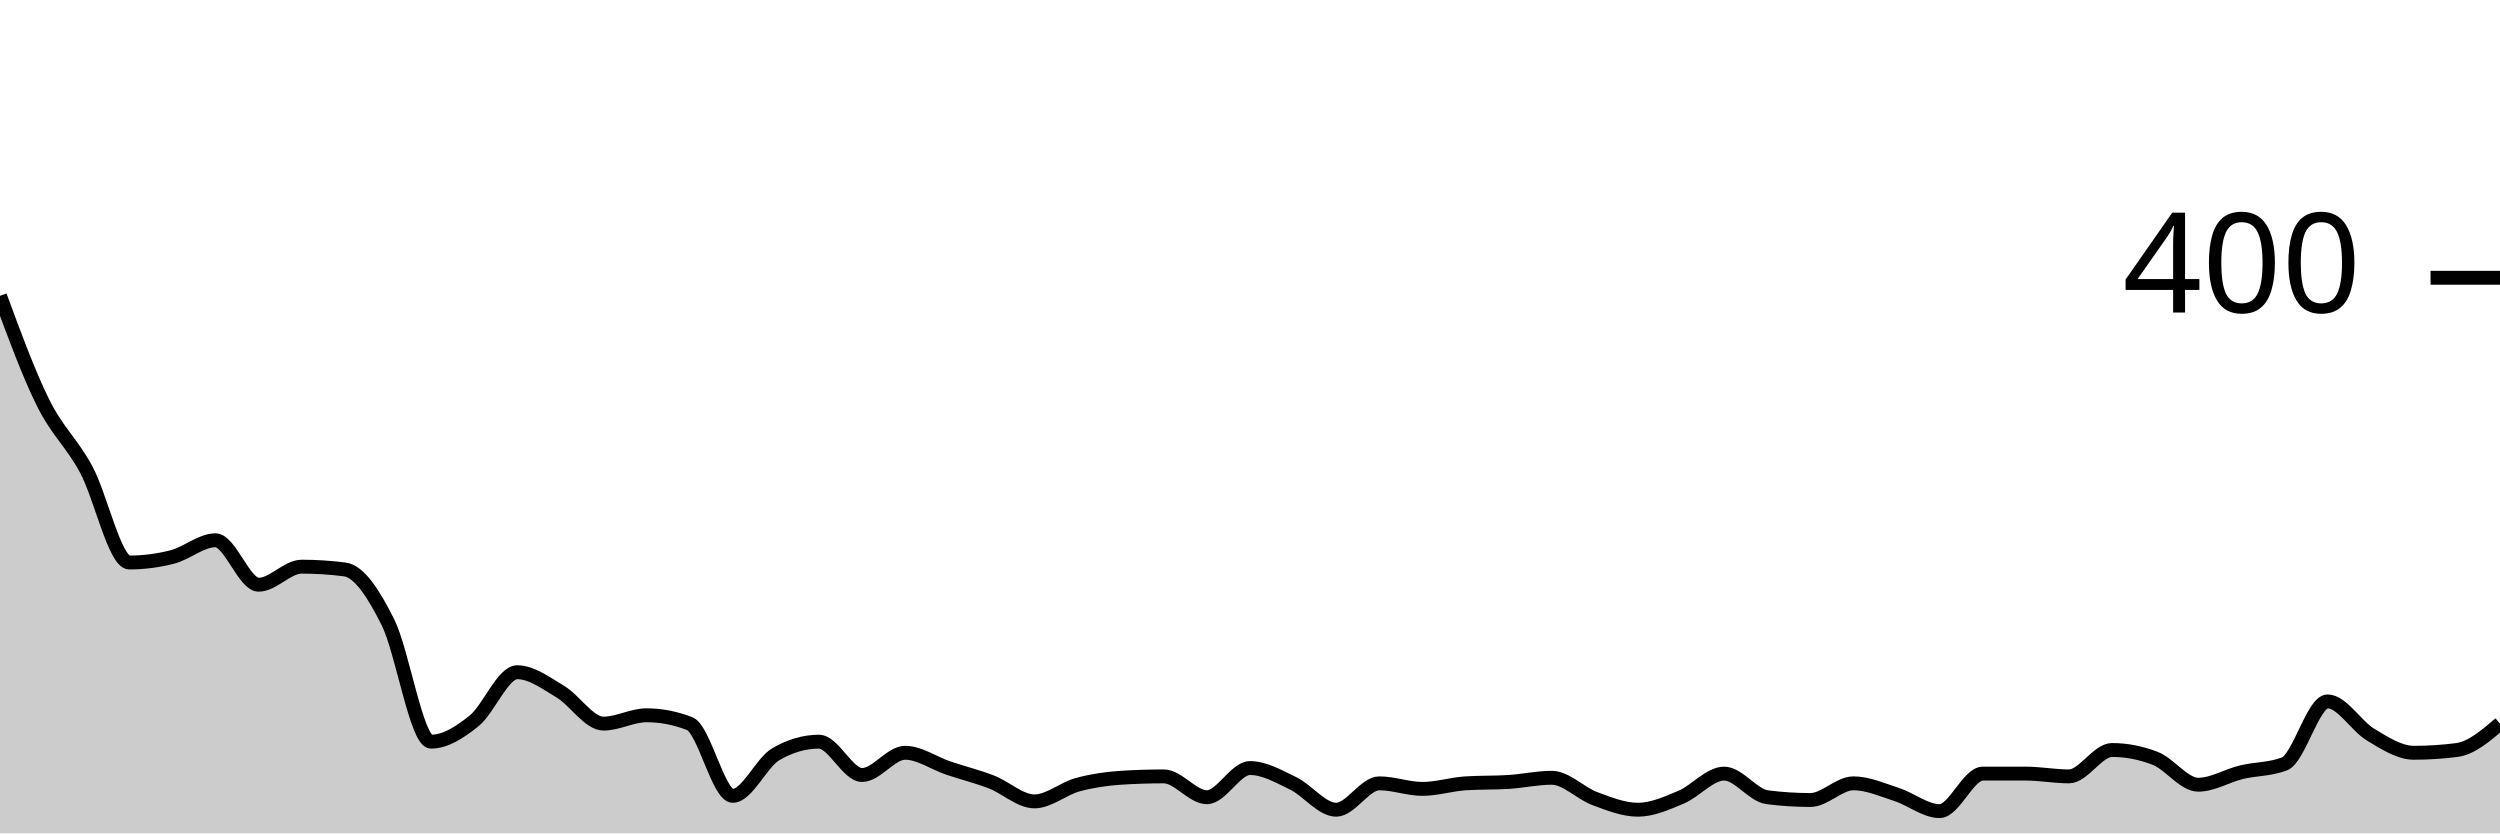
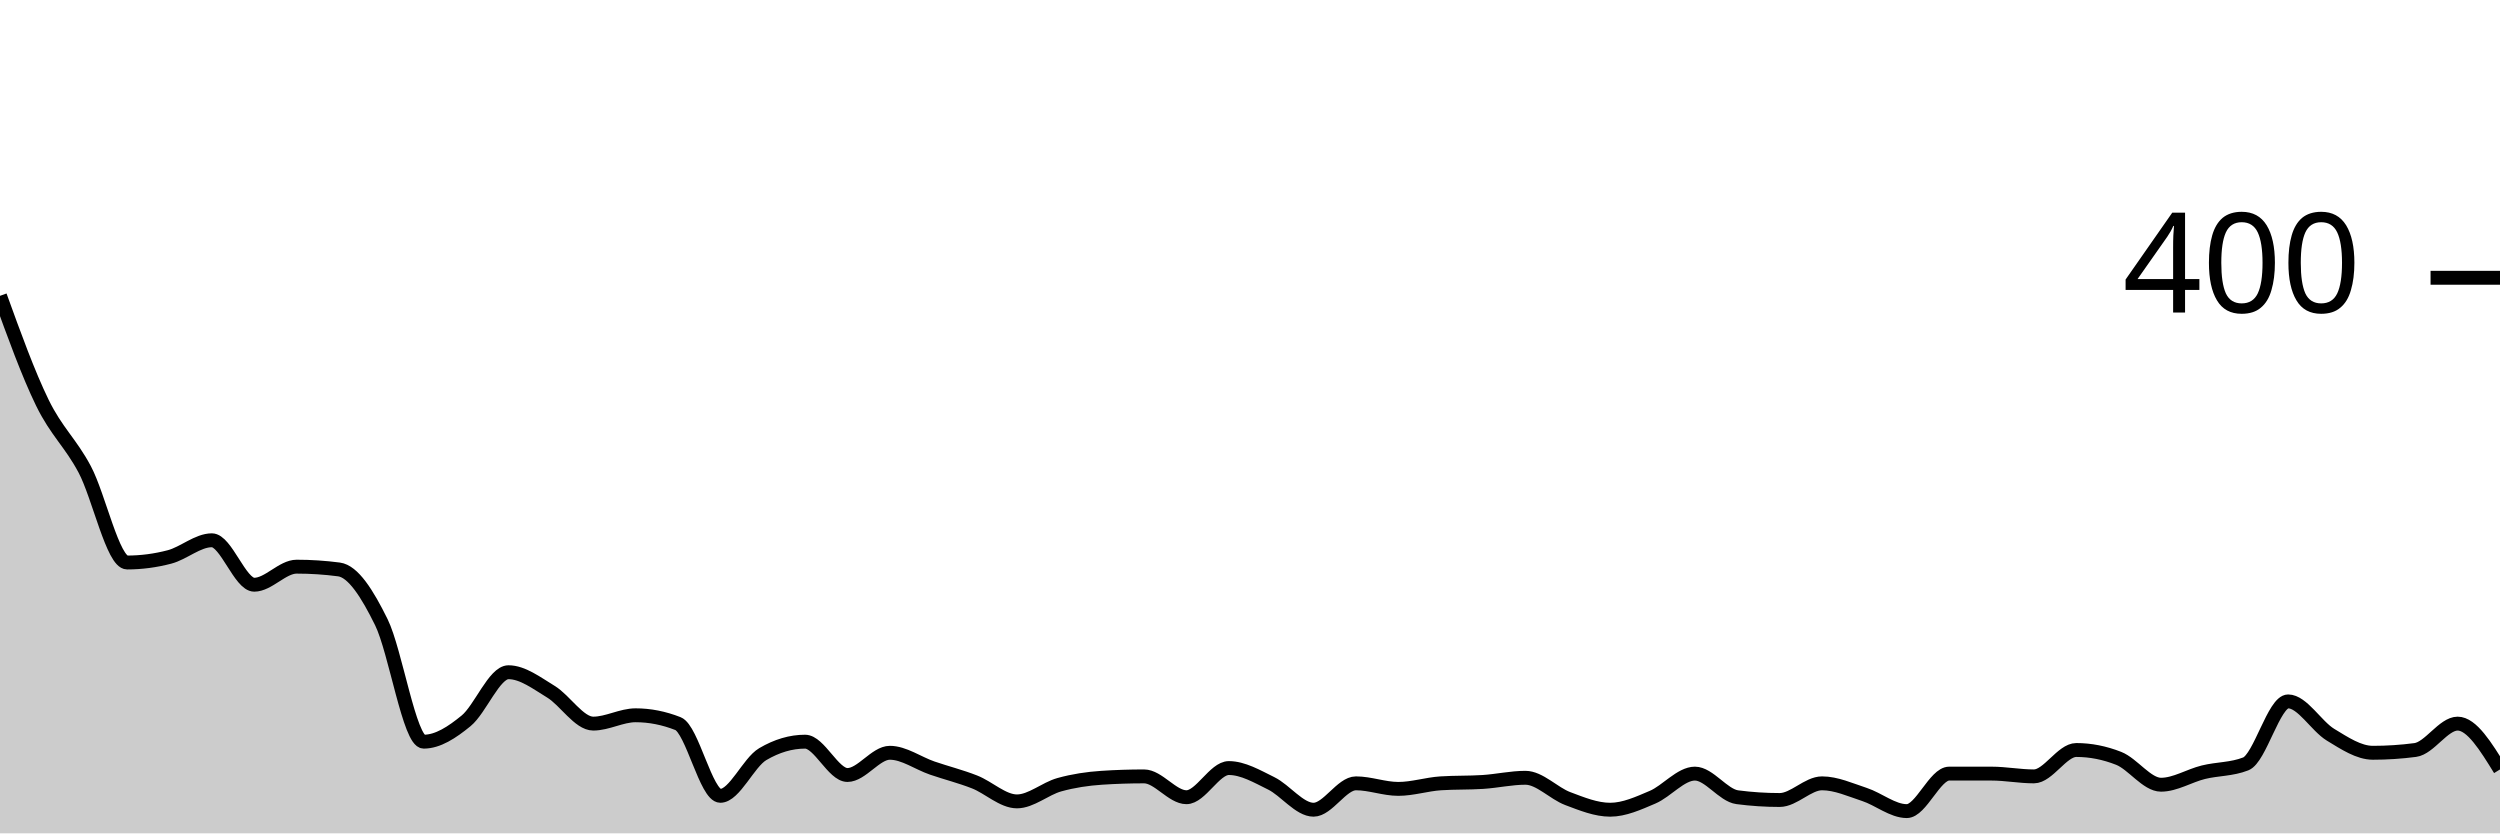
<svg xmlns="http://www.w3.org/2000/svg" viewBox="0 0 180 60">
  <g transform="translate(0,20)">
-     <path class="area" fill="rgba(0, 0, 0, 0.2)" d="M0,1.3C1.034,4.108,2.069,6.917,3.103,9C4.138,11.083,5.172,11.883,6.207,13.8C7.241,15.717,8.276,20.5,9.31,20.5C10.345,20.5,11.379,20.367,12.414,20.1C13.448,19.833,14.483,18.9,15.517,18.9C16.552,18.9,17.586,22.1,18.621,22.1C19.655,22.1,20.69,20.8,21.724,20.8C22.759,20.8,23.793,20.867,24.828,21C25.862,21.133,26.897,22.733,27.931,24.8C28.966,26.867,30,33.4,31.034,33.4C32.069,33.4,33.103,32.733,34.138,31.9C35.172,31.067,36.207,28.4,37.241,28.4C38.276,28.4,39.31,29.183,40.345,29.8C41.379,30.417,42.414,32.1,43.448,32.1C44.483,32.1,45.517,31.5,46.552,31.5C47.586,31.5,48.621,31.7,49.655,32.1C50.69,32.5,51.724,37.3,52.759,37.3C53.793,37.3,54.828,34.9,55.862,34.3C56.897,33.7,57.931,33.4,58.966,33.4C60,33.4,61.034,35.8,62.069,35.8C63.103,35.8,64.138,34.2,65.172,34.2C66.207,34.2,67.241,34.95,68.276,35.3C69.31,35.65,70.345,35.9,71.379,36.3C72.414,36.7,73.448,37.7,74.483,37.7C75.517,37.7,76.552,36.783,77.586,36.5C78.621,36.217,79.655,36.067,80.69,36C81.724,35.933,82.759,35.9,83.793,35.9C84.828,35.9,85.862,37.4,86.897,37.4C87.931,37.4,88.966,35.3,90,35.3C91.034,35.3,92.069,35.9,93.103,36.4C94.138,36.9,95.172,38.3,96.207,38.3C97.241,38.3,98.276,36.4,99.31,36.4C100.345,36.4,101.379,36.8,102.414,36.8C103.448,36.8,104.483,36.467,105.517,36.4C106.552,36.333,107.586,36.367,108.621,36.3C109.655,36.233,110.69,36,111.724,36C112.759,36,113.793,37.117,114.828,37.5C115.862,37.883,116.897,38.3,117.931,38.3C118.966,38.3,120,37.833,121.034,37.4C122.069,36.967,123.103,35.7,124.138,35.7C125.172,35.7,126.207,37.267,127.241,37.4C128.276,37.533,129.31,37.6,130.345,37.6C131.379,37.6,132.414,36.4,133.448,36.4C134.483,36.4,135.517,36.867,136.552,37.2C137.586,37.533,138.621,38.4,139.655,38.4C140.69,38.4,141.724,35.7,142.759,35.7C143.793,35.7,144.828,35.7,145.862,35.7C146.897,35.7,147.931,35.9,148.966,35.9C150,35.9,151.034,34,152.069,34C153.103,34,154.138,34.2,155.172,34.6C156.207,35,157.241,36.5,158.276,36.5C159.31,36.5,160.345,35.85,161.379,35.6C162.414,35.35,163.448,35.4,164.483,35C165.517,34.6,166.552,30.5,167.586,30.5C168.621,30.5,169.655,32.283,170.69,32.9C171.724,33.517,172.759,34.2,173.793,34.2C174.828,34.2,175.862,34.133,176.897,34C177.931,33.867,178.966,32.983,180,32.1L180,40C178.966,40,177.931,40,176.897,40C175.862,40,174.828,40,173.793,40C172.759,40,171.724,40,170.69,40C169.655,40,168.621,40,167.586,40C166.552,40,165.517,40,164.483,40C163.448,40,162.414,40,161.379,40C160.345,40,159.31,40,158.276,40C157.241,40,156.207,40,155.172,40C154.138,40,153.103,40,152.069,40C151.034,40,150,40,148.966,40C147.931,40,146.897,40,145.862,40C144.828,40,143.793,40,142.759,40C141.724,40,140.69,40,139.655,40C138.621,40,137.586,40,136.552,40C135.517,40,134.483,40,133.448,40C132.414,40,131.379,40,130.345,40C129.31,40,128.276,40,127.241,40C126.207,40,125.172,40,124.138,40C123.103,40,122.069,40,121.034,40C120,40,118.966,40,117.931,40C116.897,40,115.862,40,114.828,40C113.793,40,112.759,40,111.724,40C110.69,40,109.655,40,108.621,40C107.586,40,106.552,40,105.517,40C104.483,40,103.448,40,102.414,40C101.379,40,100.345,40,99.31,40C98.276,40,97.241,40,96.207,40C95.172,40,94.138,40,93.103,40C92.069,40,91.034,40,90,40C88.966,40,87.931,40,86.897,40C85.862,40,84.828,40,83.793,40C82.759,40,81.724,40,80.69,40C79.655,40,78.621,40,77.586,40C76.552,40,75.517,40,74.483,40C73.448,40,72.414,40,71.379,40C70.345,40,69.31,40,68.276,40C67.241,40,66.207,40,65.172,40C64.138,40,63.103,40,62.069,40C61.034,40,60,40,58.966,40C57.931,40,56.897,40,55.862,40C54.828,40,53.793,40,52.759,40C51.724,40,50.69,40,49.655,40C48.621,40,47.586,40,46.552,40C45.517,40,44.483,40,43.448,40C42.414,40,41.379,40,40.345,40C39.31,40,38.276,40,37.241,40C36.207,40,35.172,40,34.138,40C33.103,40,32.069,40,31.034,40C30,40,28.966,40,27.931,40C26.897,40,25.862,40,24.828,40C23.793,40,22.759,40,21.724,40C20.69,40,19.655,40,18.621,40C17.586,40,16.552,40,15.517,40C14.483,40,13.448,40,12.414,40C11.379,40,10.345,40,9.31,40C8.276,40,7.241,40,6.207,40C5.172,40,4.138,40,3.103,40C2.069,40,1.034,40,0,40Z" />
-     <path class="line" stroke="black" fill="none" d="M0,1.3C1.034,4.108,2.069,6.917,3.103,9C4.138,11.083,5.172,11.883,6.207,13.8C7.241,15.717,8.276,20.5,9.31,20.5C10.345,20.5,11.379,20.367,12.414,20.1C13.448,19.833,14.483,18.9,15.517,18.9C16.552,18.9,17.586,22.1,18.621,22.1C19.655,22.1,20.69,20.8,21.724,20.8C22.759,20.8,23.793,20.867,24.828,21C25.862,21.133,26.897,22.733,27.931,24.8C28.966,26.867,30,33.4,31.034,33.4C32.069,33.4,33.103,32.733,34.138,31.9C35.172,31.067,36.207,28.4,37.241,28.4C38.276,28.4,39.31,29.183,40.345,29.8C41.379,30.417,42.414,32.1,43.448,32.1C44.483,32.1,45.517,31.5,46.552,31.5C47.586,31.5,48.621,31.7,49.655,32.1C50.69,32.5,51.724,37.3,52.759,37.3C53.793,37.3,54.828,34.9,55.862,34.3C56.897,33.7,57.931,33.4,58.966,33.4C60,33.4,61.034,35.8,62.069,35.8C63.103,35.8,64.138,34.2,65.172,34.2C66.207,34.2,67.241,34.95,68.276,35.3C69.31,35.65,70.345,35.9,71.379,36.3C72.414,36.7,73.448,37.7,74.483,37.7C75.517,37.7,76.552,36.783,77.586,36.5C78.621,36.217,79.655,36.067,80.69,36C81.724,35.933,82.759,35.9,83.793,35.9C84.828,35.9,85.862,37.4,86.897,37.4C87.931,37.4,88.966,35.3,90,35.3C91.034,35.3,92.069,35.9,93.103,36.4C94.138,36.9,95.172,38.3,96.207,38.3C97.241,38.3,98.276,36.4,99.31,36.4C100.345,36.4,101.379,36.8,102.414,36.8C103.448,36.8,104.483,36.467,105.517,36.4C106.552,36.333,107.586,36.367,108.621,36.3C109.655,36.233,110.69,36,111.724,36C112.759,36,113.793,37.117,114.828,37.5C115.862,37.883,116.897,38.3,117.931,38.3C118.966,38.3,120,37.833,121.034,37.4C122.069,36.967,123.103,35.7,124.138,35.7C125.172,35.7,126.207,37.267,127.241,37.4C128.276,37.533,129.31,37.6,130.345,37.6C131.379,37.6,132.414,36.4,133.448,36.4C134.483,36.4,135.517,36.867,136.552,37.2C137.586,37.533,138.621,38.4,139.655,38.4C140.69,38.4,141.724,35.7,142.759,35.7C143.793,35.7,144.828,35.7,145.862,35.7C146.897,35.7,147.931,35.9,148.966,35.9C150,35.9,151.034,34,152.069,34C153.103,34,154.138,34.2,155.172,34.6C156.207,35,157.241,36.5,158.276,36.5C159.31,36.5,160.345,35.85,161.379,35.6C162.414,35.35,163.448,35.4,164.483,35C165.517,34.6,166.552,30.5,167.586,30.5C168.621,30.5,169.655,32.283,170.69,32.9C171.724,33.517,172.759,34.2,173.793,34.2C174.828,34.2,175.862,34.133,176.897,34C177.931,33.867,178.966,32.983,180,32.1" />
+     <path class="area" fill="rgba(0, 0, 0, 0.2)" d="M0,1.3C1.017,4.108,2.034,6.917,3.051,9C4.068,11.083,5.085,11.883,6.102,13.8C7.119,15.717,8.136,20.5,9.153,20.5C10.169,20.5,11.186,20.367,12.203,20.1C13.22,19.833,14.237,18.9,15.254,18.9C16.271,18.9,17.288,22.1,18.305,22.1C19.322,22.1,20.339,20.8,21.356,20.8C22.373,20.8,23.39,20.867,24.407,21C25.424,21.133,26.441,22.733,27.458,24.8C28.475,26.867,29.492,33.4,30.508,33.4C31.525,33.4,32.542,32.733,33.559,31.9C34.576,31.067,35.593,28.4,36.61,28.4C37.627,28.4,38.644,29.183,39.661,29.8C40.678,30.417,41.695,32.1,42.712,32.1C43.729,32.1,44.746,31.5,45.763,31.5C46.78,31.5,47.797,31.7,48.814,32.1C49.831,32.5,50.847,37.3,51.864,37.3C52.881,37.3,53.898,34.9,54.915,34.3C55.932,33.7,56.949,33.4,57.966,33.4C58.983,33.4,60,35.8,61.017,35.8C62.034,35.8,63.051,34.2,64.068,34.2C65.085,34.2,66.102,34.95,67.119,35.3C68.136,35.65,69.153,35.9,70.169,36.3C71.186,36.7,72.203,37.7,73.22,37.7C74.237,37.7,75.254,36.783,76.271,36.5C77.288,36.217,78.305,36.067,79.322,36C80.339,35.933,81.356,35.9,82.373,35.9C83.39,35.9,84.407,37.4,85.424,37.4C86.441,37.4,87.458,35.3,88.475,35.3C89.492,35.3,90.508,35.9,91.525,36.4C92.542,36.9,93.559,38.3,94.576,38.3C95.593,38.3,96.61,36.4,97.627,36.4C98.644,36.4,99.661,36.8,100.678,36.8C101.695,36.8,102.712,36.467,103.729,36.4C104.746,36.333,105.763,36.367,106.78,36.3C107.797,36.233,108.814,36,109.831,36C110.847,36,111.864,37.117,112.881,37.5C113.898,37.883,114.915,38.3,115.932,38.3C116.949,38.3,117.966,37.833,118.983,37.4C120,36.967,121.017,35.7,122.034,35.7C123.051,35.7,124.068,37.267,125.085,37.4C126.102,37.533,127.119,37.6,128.136,37.6C129.153,37.6,130.169,36.4,131.186,36.4C132.203,36.4,133.22,36.867,134.237,37.2C135.254,37.533,136.271,38.4,137.288,38.4C138.305,38.4,139.322,35.7,140.339,35.7C141.356,35.7,142.373,35.7,143.39,35.7C144.407,35.7,145.424,35.9,146.441,35.9C147.458,35.9,148.475,34,149.492,34C150.508,34,151.525,34.2,152.542,34.6C153.559,35,154.576,36.5,155.593,36.5C156.61,36.5,157.627,35.85,158.644,35.6C159.661,35.35,160.678,35.4,161.695,35C162.712,34.6,163.729,30.5,164.746,30.5C165.763,30.5,166.78,32.283,167.797,32.9C168.814,33.517,169.831,34.2,170.847,34.2C171.864,34.2,172.881,34.133,173.898,34C174.915,33.867,175.932,32.1,176.949,32.1C177.966,32.1,178.983,33.75,180,35.4L180,40C178.983,40,177.966,40,176.949,40C175.932,40,174.915,40,173.898,40C172.881,40,171.864,40,170.847,40C169.831,40,168.814,40,167.797,40C166.78,40,165.763,40,164.746,40C163.729,40,162.712,40,161.695,40C160.678,40,159.661,40,158.644,40C157.627,40,156.61,40,155.593,40C154.576,40,153.559,40,152.542,40C151.525,40,150.508,40,149.492,40C148.475,40,147.458,40,146.441,40C145.424,40,144.407,40,143.39,40C142.373,40,141.356,40,140.339,40C139.322,40,138.305,40,137.288,40C136.271,40,135.254,40,134.237,40C133.22,40,132.203,40,131.186,40C130.169,40,129.153,40,128.136,40C127.119,40,126.102,40,125.085,40C124.068,40,123.051,40,122.034,40C121.017,40,120,40,118.983,40C117.966,40,116.949,40,115.932,40C114.915,40,113.898,40,112.881,40C111.864,40,110.847,40,109.831,40C108.814,40,107.797,40,106.78,40C105.763,40,104.746,40,103.729,40C102.712,40,101.695,40,100.678,40C99.661,40,98.644,40,97.627,40C96.61,40,95.593,40,94.576,40C93.559,40,92.542,40,91.525,40C90.508,40,89.492,40,88.475,40C87.458,40,86.441,40,85.424,40C84.407,40,83.39,40,82.373,40C81.356,40,80.339,40,79.322,40C78.305,40,77.288,40,76.271,40C75.254,40,74.237,40,73.22,40C72.203,40,71.186,40,70.169,40C69.153,40,68.136,40,67.119,40C66.102,40,65.085,40,64.068,40C63.051,40,62.034,40,61.017,40C60,40,58.983,40,57.966,40C56.949,40,55.932,40,54.915,40C53.898,40,52.881,40,51.864,40C50.847,40,49.831,40,48.814,40C47.797,40,46.78,40,45.763,40C44.746,40,43.729,40,42.712,40C41.695,40,40.678,40,39.661,40C38.644,40,37.627,40,36.61,40C35.593,40,34.576,40,33.559,40C32.542,40,31.525,40,30.508,40C29.492,40,28.475,40,27.458,40C26.441,40,25.424,40,24.407,40C23.39,40,22.373,40,21.356,40C20.339,40,19.322,40,18.305,40C17.288,40,16.271,40,15.254,40C14.237,40,13.22,40,12.203,40C11.186,40,10.169,40,9.153,40C8.136,40,7.119,40,6.102,40C5.085,40,4.068,40,3.051,40C2.034,40,1.017,40,0,40Z" />
+     <path class="line" stroke="black" fill="none" d="M0,1.3C1.017,4.108,2.034,6.917,3.051,9C4.068,11.083,5.085,11.883,6.102,13.8C7.119,15.717,8.136,20.5,9.153,20.5C10.169,20.5,11.186,20.367,12.203,20.1C13.22,19.833,14.237,18.9,15.254,18.9C16.271,18.9,17.288,22.1,18.305,22.1C19.322,22.1,20.339,20.8,21.356,20.8C22.373,20.8,23.39,20.867,24.407,21C25.424,21.133,26.441,22.733,27.458,24.8C28.475,26.867,29.492,33.4,30.508,33.4C31.525,33.4,32.542,32.733,33.559,31.9C34.576,31.067,35.593,28.4,36.61,28.4C37.627,28.4,38.644,29.183,39.661,29.8C40.678,30.417,41.695,32.1,42.712,32.1C43.729,32.1,44.746,31.5,45.763,31.5C46.78,31.5,47.797,31.7,48.814,32.1C49.831,32.5,50.847,37.3,51.864,37.3C52.881,37.3,53.898,34.9,54.915,34.3C55.932,33.7,56.949,33.4,57.966,33.4C58.983,33.4,60,35.8,61.017,35.8C62.034,35.8,63.051,34.2,64.068,34.2C65.085,34.2,66.102,34.95,67.119,35.3C68.136,35.65,69.153,35.9,70.169,36.3C71.186,36.7,72.203,37.7,73.22,37.7C74.237,37.7,75.254,36.783,76.271,36.5C77.288,36.217,78.305,36.067,79.322,36C80.339,35.933,81.356,35.9,82.373,35.9C83.39,35.9,84.407,37.4,85.424,37.4C86.441,37.4,87.458,35.3,88.475,35.3C89.492,35.3,90.508,35.9,91.525,36.4C92.542,36.9,93.559,38.3,94.576,38.3C95.593,38.3,96.61,36.4,97.627,36.4C98.644,36.4,99.661,36.8,100.678,36.8C101.695,36.8,102.712,36.467,103.729,36.4C104.746,36.333,105.763,36.367,106.78,36.3C107.797,36.233,108.814,36,109.831,36C110.847,36,111.864,37.117,112.881,37.5C113.898,37.883,114.915,38.3,115.932,38.3C116.949,38.3,117.966,37.833,118.983,37.4C120,36.967,121.017,35.7,122.034,35.7C123.051,35.7,124.068,37.267,125.085,37.4C126.102,37.533,127.119,37.6,128.136,37.6C129.153,37.6,130.169,36.4,131.186,36.4C132.203,36.4,133.22,36.867,134.237,37.2C135.254,37.533,136.271,38.4,137.288,38.4C138.305,38.4,139.322,35.7,140.339,35.7C141.356,35.7,142.373,35.7,143.39,35.7C144.407,35.7,145.424,35.9,146.441,35.9C147.458,35.9,148.475,34,149.492,34C150.508,34,151.525,34.2,152.542,34.6C153.559,35,154.576,36.5,155.593,36.5C156.61,36.5,157.627,35.85,158.644,35.6C159.661,35.35,160.678,35.4,161.695,35C162.712,34.6,163.729,30.5,164.746,30.5C165.763,30.5,166.78,32.283,167.797,32.9C168.814,33.517,169.831,34.2,170.847,34.2C171.864,34.2,172.881,34.133,173.898,34C174.915,33.867,175.932,32.1,176.949,32.1C177.966,32.1,178.983,33.75,180,35.4" />
    <path class="axis-ceiling" stroke-width="1" stroke="black" fill="none" d="M175,0L180,0" />
    <text class="axis-ceiling-label" font-family="sans-serif" text-anchor="end" font-size="10px" x="170" y="2.5">400</text>
  </g>
</svg>
